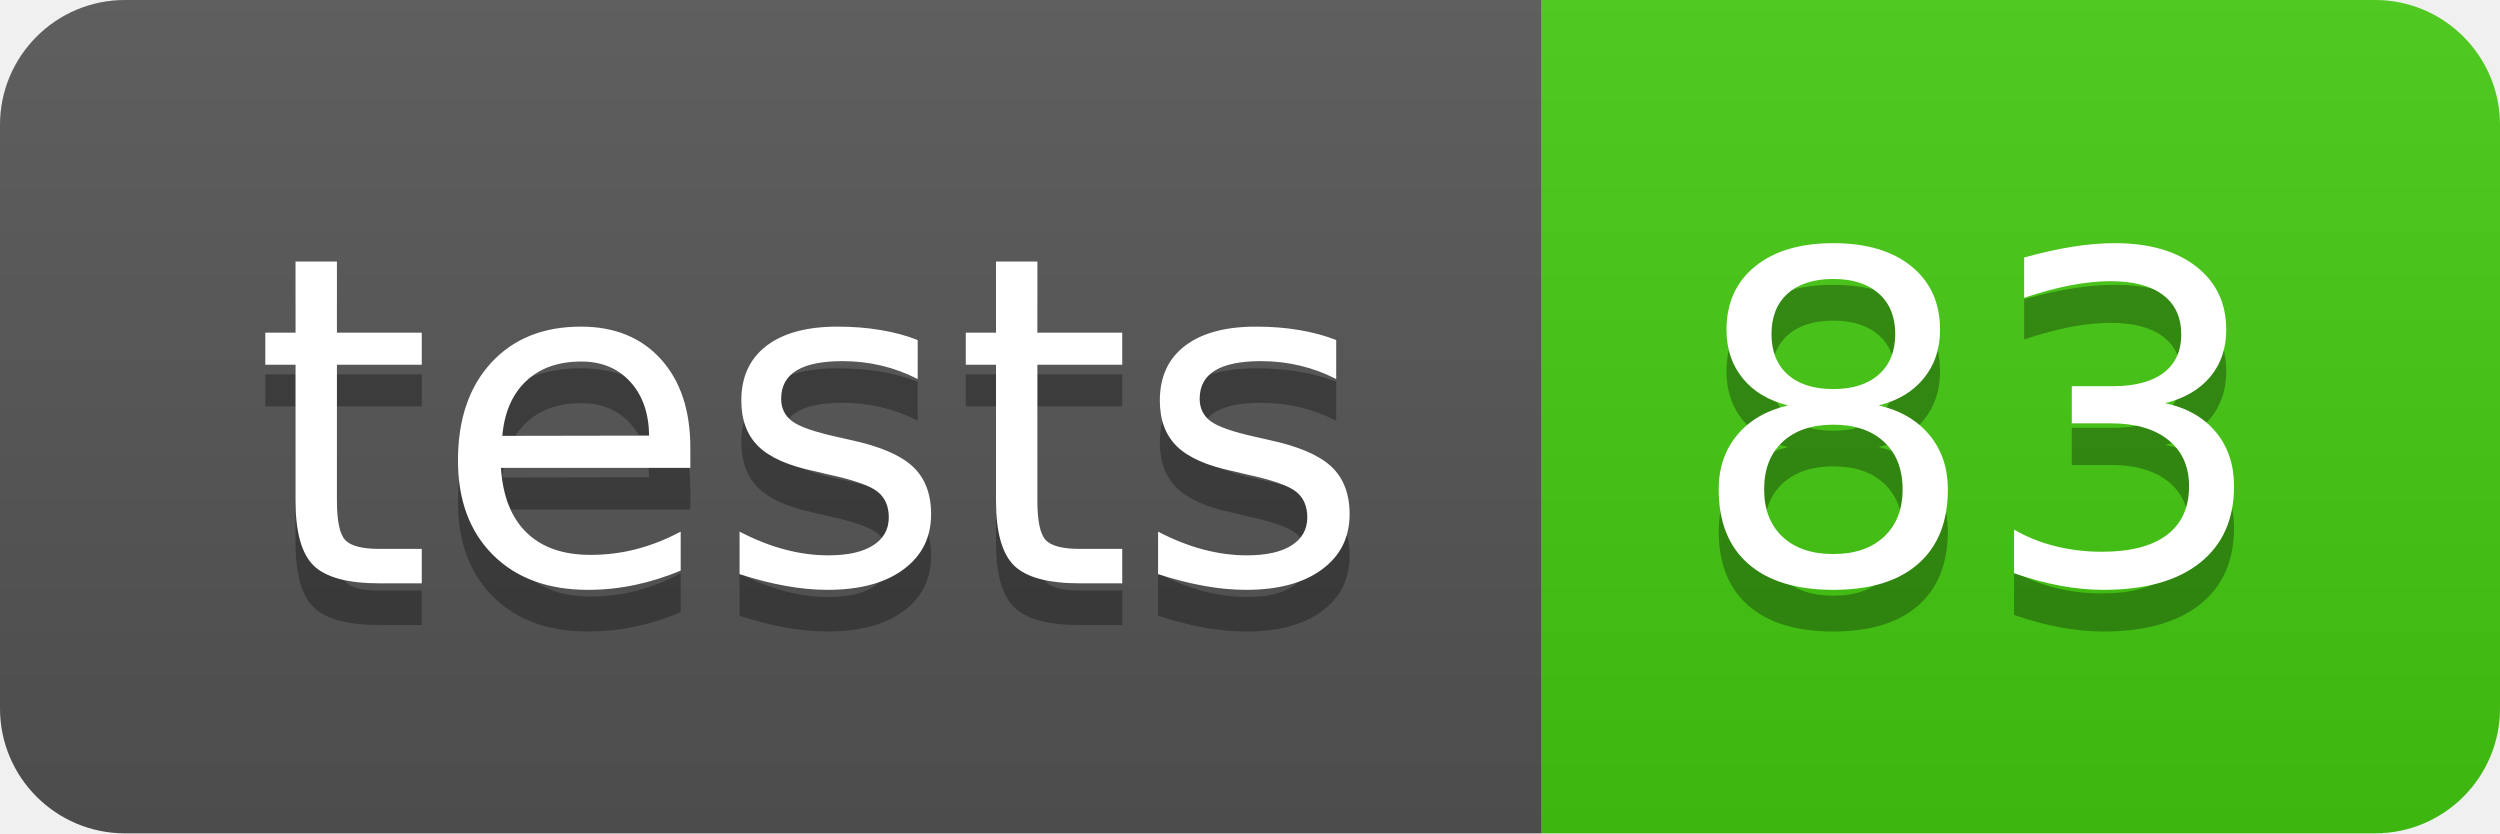
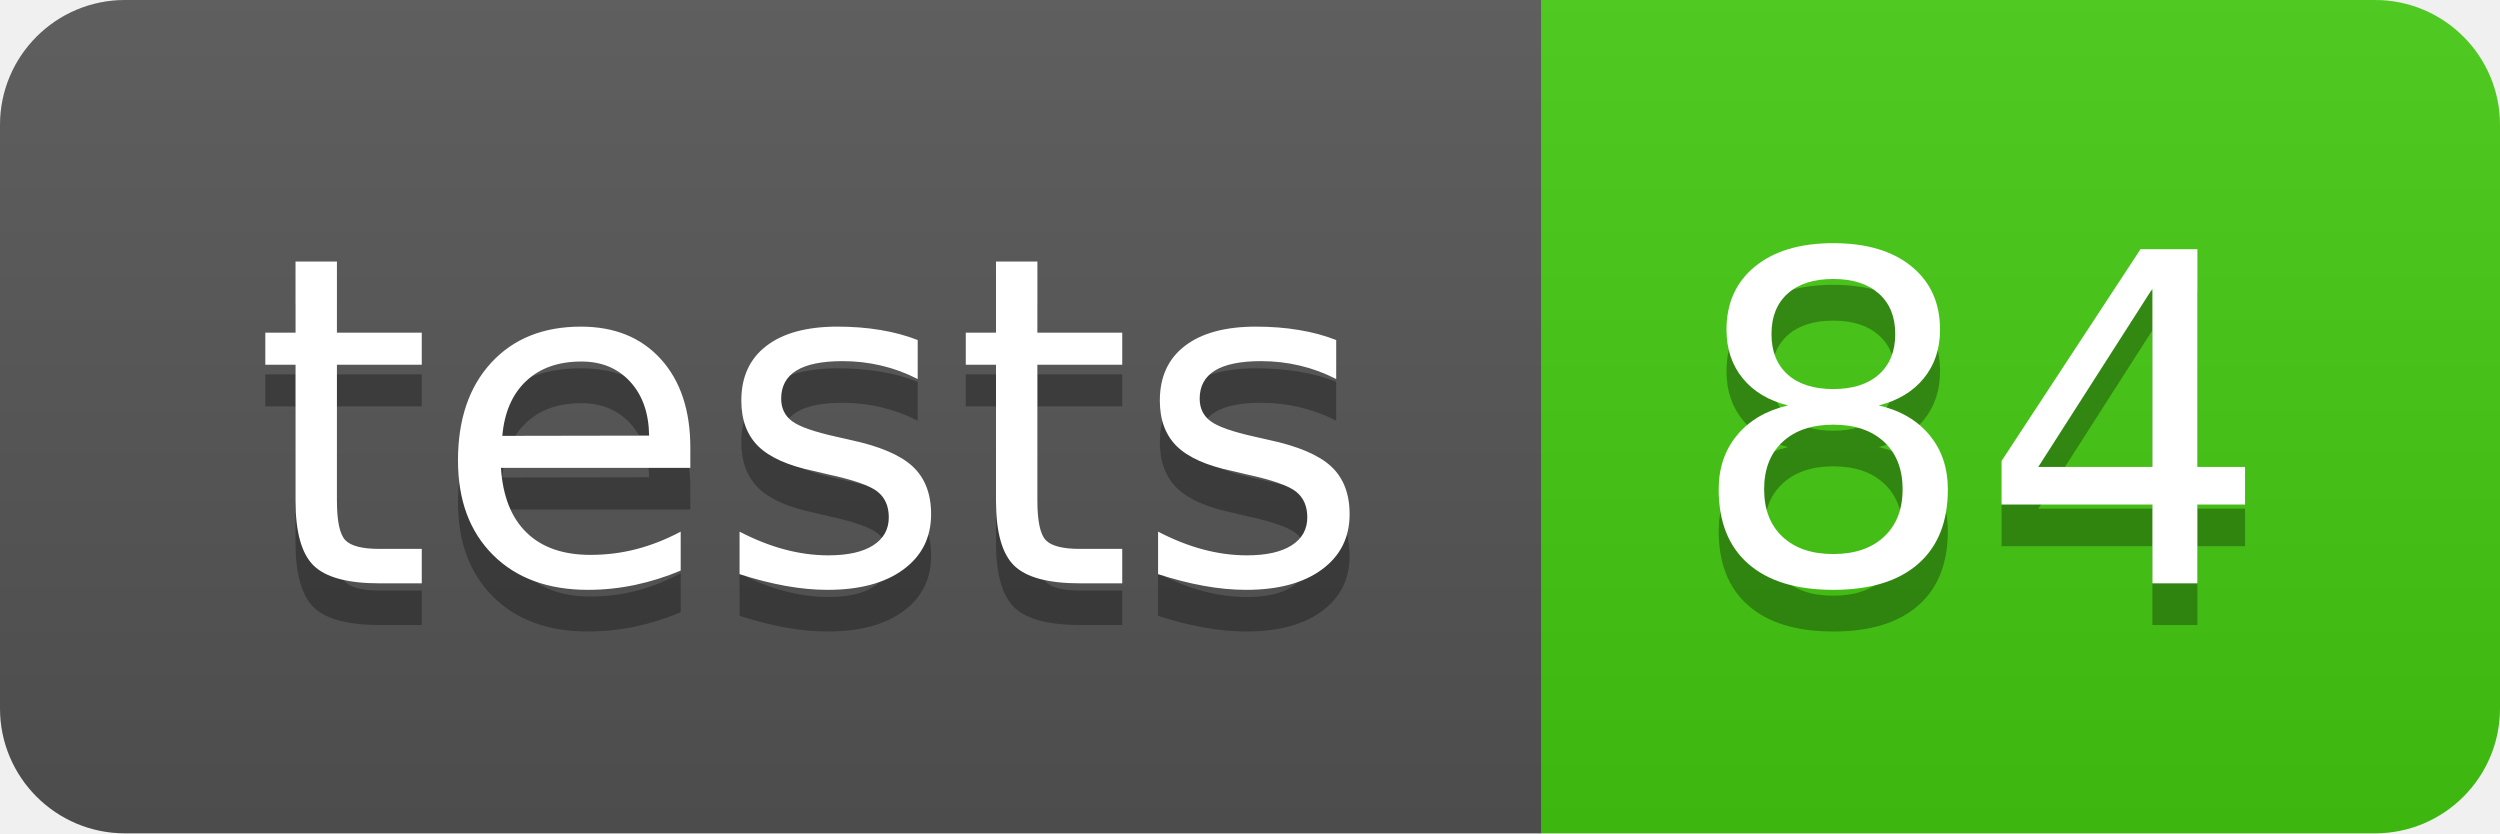
- <svg xmlns="http://www.w3.org/2000/svg" width="60" height="20" role="img" aria-label="tests: 83">
+ <svg xmlns="http://www.w3.org/2000/svg" width="60" height="20" role="img" aria-label="tests: 84">
  <linearGradient id="s" x2="0" y2="100%">
    <stop offset="0" stop-color="#bbb" stop-opacity=".1" />
    <stop offset="1" stop-opacity=".1" />
  </linearGradient>
  <clipPath id="r">
    <rect width="60" height="20" rx="3" fill="#fff" />
  </clipPath>
  <g clip-path="url(#r)">
    <rect width="37" height="20" fill="#555" />
    <rect x="37" width="23" height="20" fill="#4c1" />
    <rect width="60" height="20" fill="url(#s)" />
  </g>
  <g fill="#fff" text-anchor="middle" font-family="Verdana,Geneva,DejaVu Sans,sans-serif" text-rendering="geometricPrecision" font-size="110">
    <text aria-hidden="true" x="195" y="150" fill="#010101" fill-opacity=".3" transform="scale(.1)" textLength="270">tests</text>
    <text x="195" y="140" transform="scale(.1)" fill="#fff" textLength="270">tests</text>
-     <text aria-hidden="true" x="475" y="150" fill="#010101" fill-opacity=".3" transform="scale(.1)" textLength="130">83</text>
-     <text x="475" y="140" transform="scale(.1)" fill="#fff" textLength="130">83</text>
+     <text aria-hidden="true" x="475" y="150" fill="#010101" fill-opacity=".3" transform="scale(.1)" textLength="130">84</text>
+     <text x="475" y="140" transform="scale(.1)" fill="#fff" textLength="130">84</text>
  </g>
</svg>
